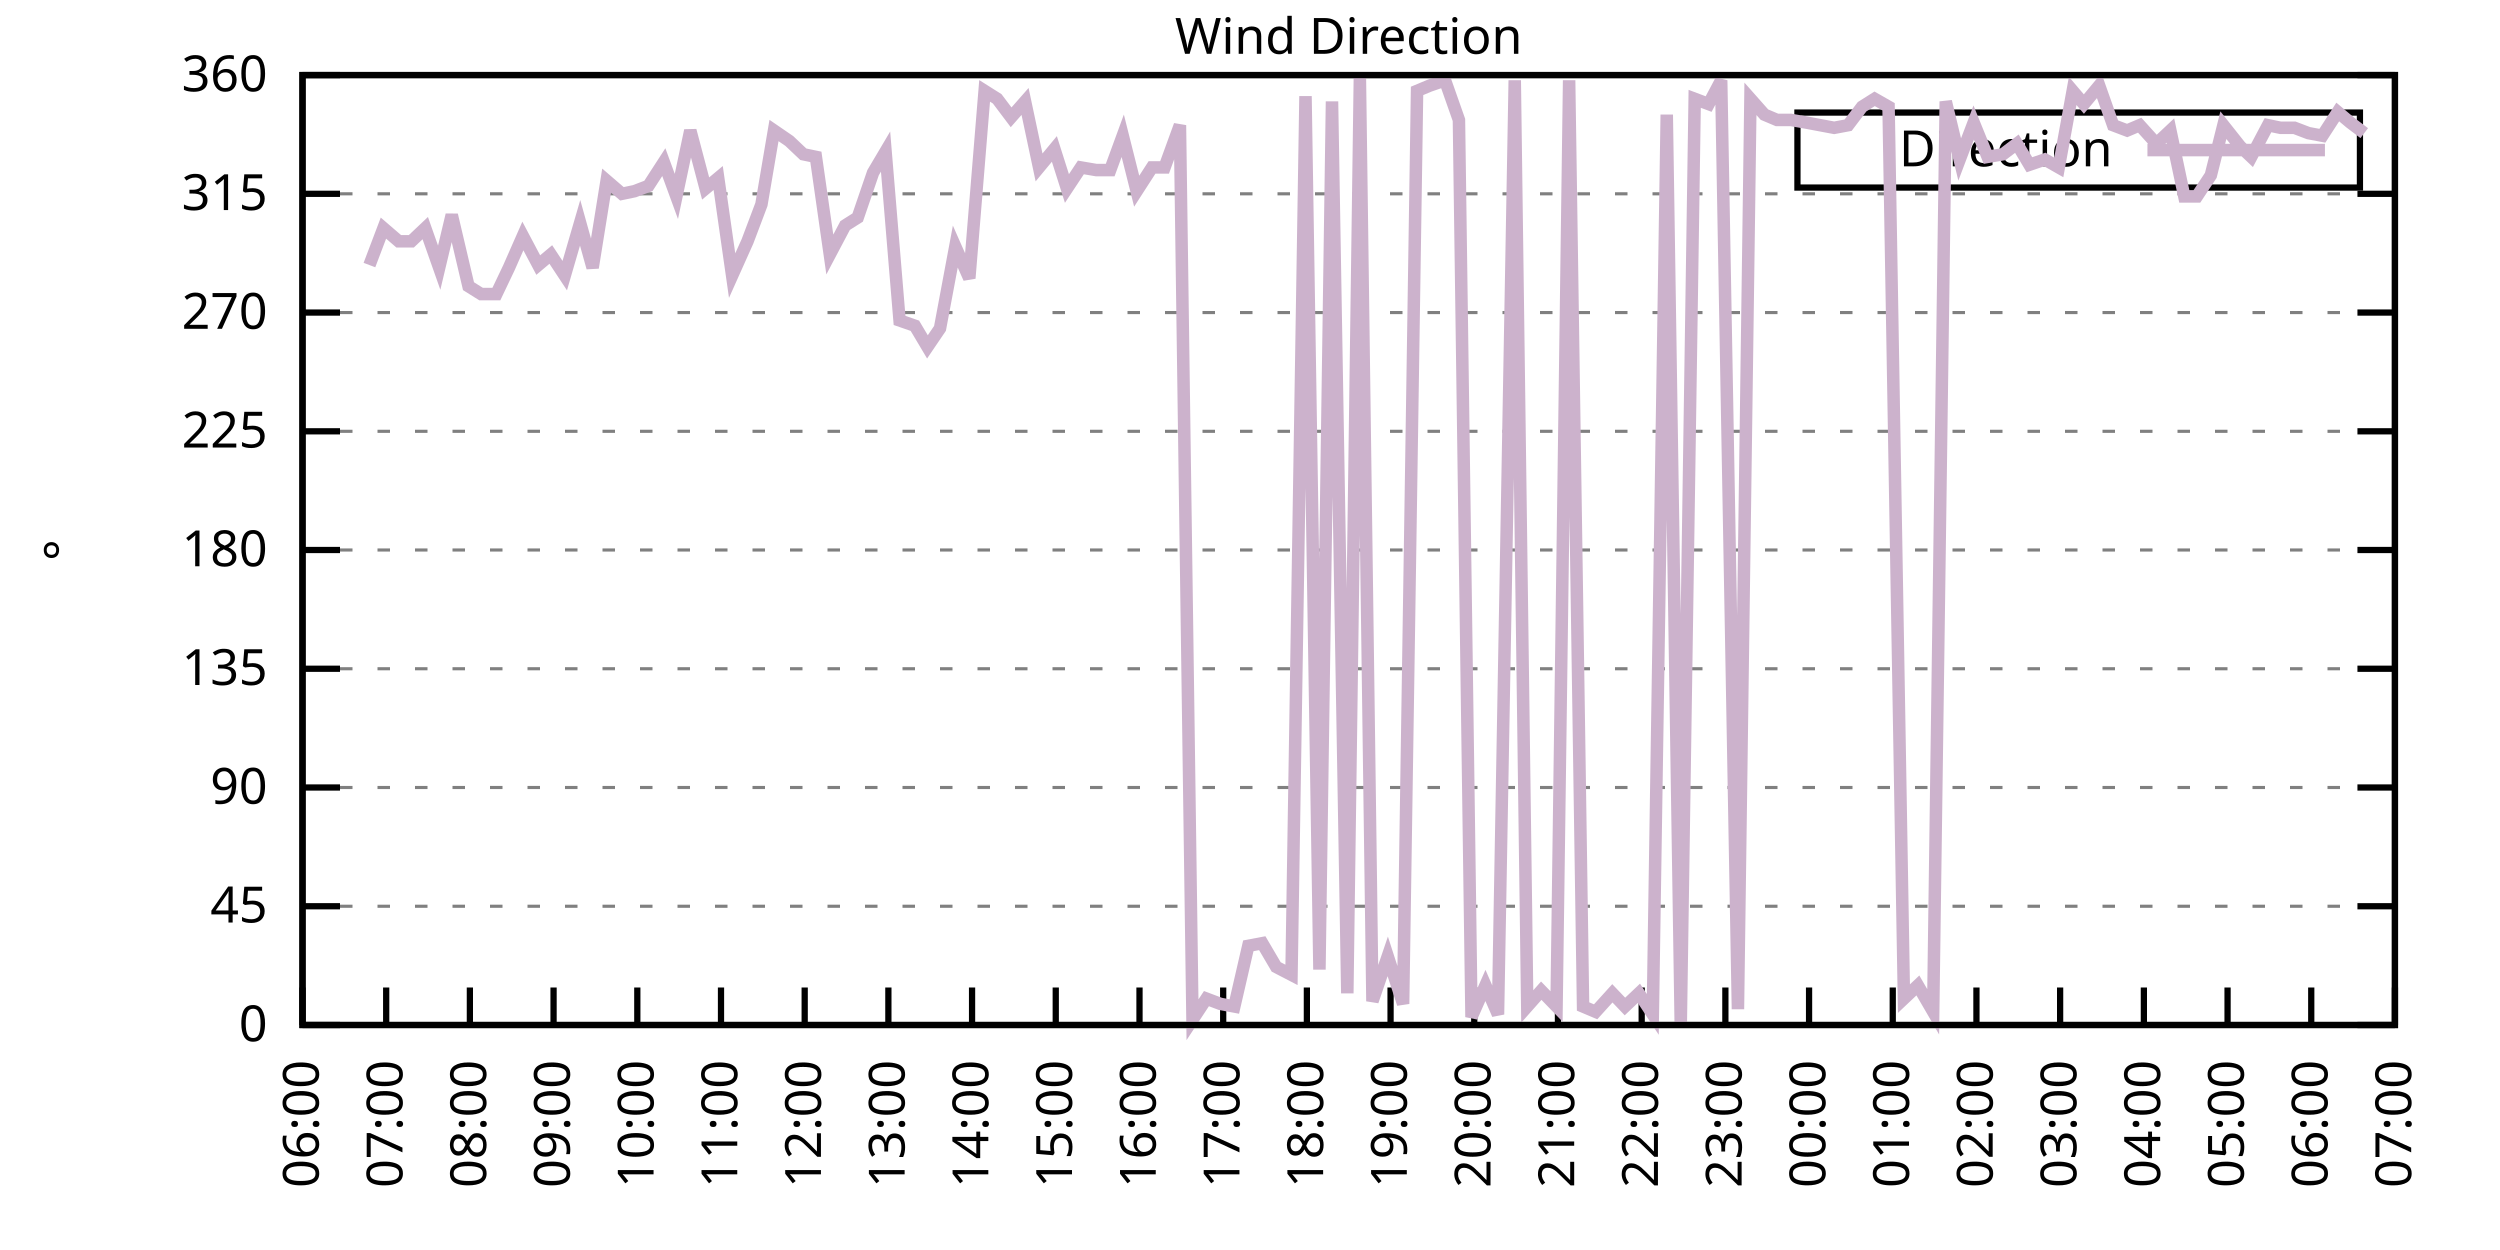
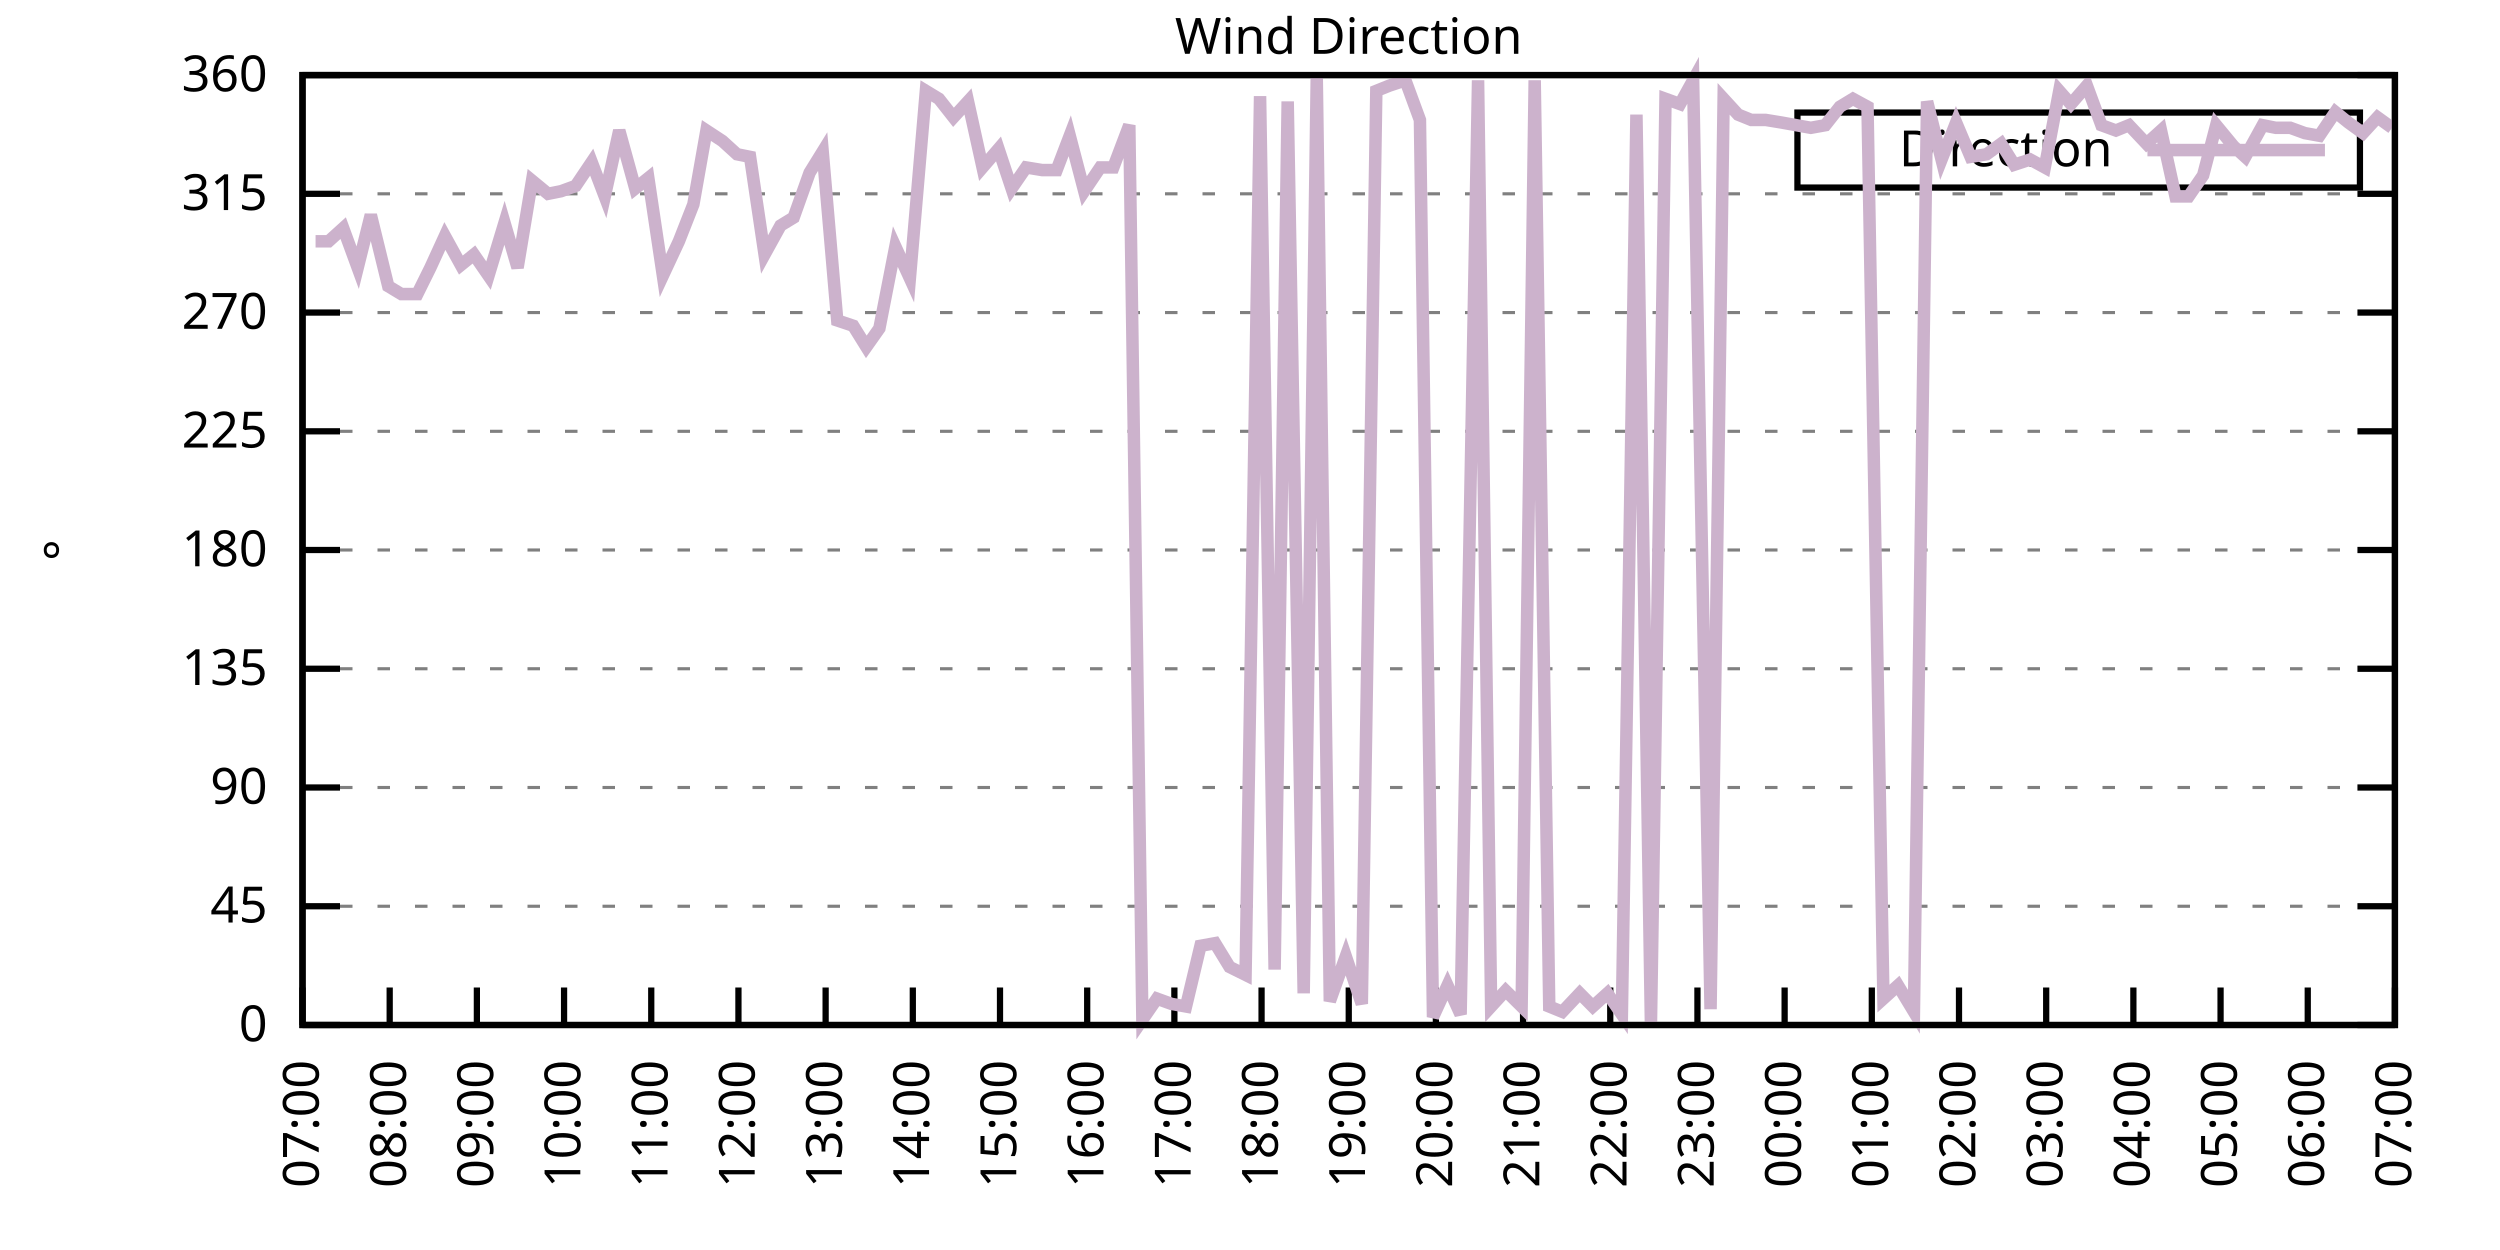
<svg xmlns="http://www.w3.org/2000/svg" xmlns:xlink="http://www.w3.org/1999/xlink" width="400" height="200" viewBox="0 0 400 200">
  <g id="gnuplot_canvas">
    <rect x="0" y="0" width="400" height="200" fill="none" />
    <defs>
      <circle id="gpDot" r="0.5" stroke-width="0.5" stroke="currentColor" />
      <path id="gpPt0" stroke-width="0.333" stroke="currentColor" d="M-1,0 h2 M0,-1 v2" />
      <path id="gpPt1" stroke-width="0.333" stroke="currentColor" d="M-1,-1 L1,1 M1,-1 L-1,1" />
      <path id="gpPt2" stroke-width="0.333" stroke="currentColor" d="M-1,0 L1,0 M0,-1 L0,1 M-1,-1 L1,1 M-1,1 L1,-1" />
      <rect id="gpPt3" stroke-width="0.333" stroke="currentColor" x="-1" y="-1" width="2" height="2" />
      <rect id="gpPt4" stroke-width="0.333" stroke="currentColor" fill="currentColor" x="-1" y="-1" width="2" height="2" />
      <circle id="gpPt5" stroke-width="0.333" stroke="currentColor" cx="0" cy="0" r="1" />
      <use xlink:href="#gpPt5" id="gpPt6" fill="currentColor" stroke="none" />
      <path id="gpPt7" stroke-width="0.333" stroke="currentColor" d="M0,-1.33 L-1.33,0.67 L1.33,0.67 z" />
      <use xlink:href="#gpPt7" id="gpPt8" fill="currentColor" stroke="none" />
      <use xlink:href="#gpPt7" id="gpPt9" stroke="currentColor" transform="rotate(180)" />
      <use xlink:href="#gpPt9" id="gpPt10" fill="currentColor" stroke="none" />
      <use xlink:href="#gpPt3" id="gpPt11" stroke="currentColor" transform="rotate(45)" />
      <use xlink:href="#gpPt11" id="gpPt12" fill="currentColor" stroke="none" />
      <path id="gpPt13" stroke-width="0.333" stroke="currentColor" d="M0,1.330 L1.265,0.411 L0.782,-1.067 L-0.782,-1.076 L-1.265,0.411 z" />
      <use xlink:href="#gpPt13" id="gpPt14" fill="currentColor" stroke="none" />
      <filter id="textbox" filterUnits="objectBoundingBox" x="0" y="0" height="1" width="1">
        <feFlood flood-color="white" flood-opacity="1" result="bgnd" />
        <feComposite in="SourceGraphic" in2="bgnd" operator="atop" />
      </filter>
      <filter id="greybox" filterUnits="objectBoundingBox" x="0" y="0" height="1" width="1">
        <feFlood flood-color="lightgrey" flood-opacity="1" result="grey" />
        <feComposite in="SourceGraphic" in2="grey" operator="atop" />
      </filter>
    </defs>
    <g fill="none" color="white" stroke="currentColor" stroke-width="1.00" stroke-linecap="butt" stroke-linejoin="miter">
</g>
    <g fill="none" color="black" stroke="currentColor" stroke-width="1.00" stroke-linecap="butt" stroke-linejoin="miter">
      <g stroke="none" shape-rendering="crispEdges">
        <polygon fill="rgb(255, 255, 255)" points="48.40,164.00 383.18,164.00 383.18,12.02 48.40,12.02 " />
      </g>
    </g>
    <g fill="none" color="black" stroke="currentColor" stroke-width="1.00" stroke-linecap="butt" stroke-linejoin="miter">
</g>
    <g fill="none" color="black" stroke="black" stroke-width="0.50" stroke-linecap="butt" stroke-linejoin="miter">
</g>
    <g fill="none" color="gray" stroke="currentColor" stroke-width="0.50" stroke-linecap="butt" stroke-linejoin="miter">
      <path stroke="gray" stroke-dasharray="2,4" class="gridline" d="M48.40,164.00 L383.19,164.00  " />
    </g>
    <g fill="none" color="gray" stroke="gray" stroke-width="1.00" stroke-linecap="butt" stroke-linejoin="miter">
</g>
    <g fill="none" color="black" stroke="currentColor" stroke-width="1.00" stroke-linecap="butt" stroke-linejoin="miter">
      <path stroke="black" d="M48.40,164.00 L54.40,164.00 M383.19,164.00 L377.19,164.00  " />
      <g transform="translate(42.80,166.60)" stroke="none" fill="black" font-family="Sans" font-size="8.00" text-anchor="end">
        <text>
          <tspan font-family="Sans"> 0</tspan>
        </text>
      </g>
    </g>
    <g fill="none" color="black" stroke="currentColor" stroke-width="1.00" stroke-linecap="butt" stroke-linejoin="miter">
</g>
    <g fill="none" color="black" stroke="black" stroke-width="0.50" stroke-linecap="butt" stroke-linejoin="miter">
</g>
    <g fill="none" color="gray" stroke="currentColor" stroke-width="0.50" stroke-linecap="butt" stroke-linejoin="miter">
      <path stroke="gray" stroke-dasharray="2,4" class="gridline" d="M48.40,145.00 L383.19,145.00  " />
    </g>
    <g fill="none" color="gray" stroke="gray" stroke-width="1.00" stroke-linecap="butt" stroke-linejoin="miter">
</g>
    <g fill="none" color="black" stroke="currentColor" stroke-width="1.00" stroke-linecap="butt" stroke-linejoin="miter">
      <path stroke="black" d="M48.40,145.00 L54.40,145.00 M383.19,145.00 L377.19,145.00  " />
      <g transform="translate(42.80,147.60)" stroke="none" fill="black" font-family="Sans" font-size="8.00" text-anchor="end">
        <text>
          <tspan font-family="Sans"> 45</tspan>
        </text>
      </g>
    </g>
    <g fill="none" color="black" stroke="currentColor" stroke-width="1.00" stroke-linecap="butt" stroke-linejoin="miter">
</g>
    <g fill="none" color="black" stroke="black" stroke-width="0.50" stroke-linecap="butt" stroke-linejoin="miter">
</g>
    <g fill="none" color="gray" stroke="currentColor" stroke-width="0.50" stroke-linecap="butt" stroke-linejoin="miter">
      <path stroke="gray" stroke-dasharray="2,4" class="gridline" d="M48.40,126.00 L383.19,126.00  " />
    </g>
    <g fill="none" color="gray" stroke="gray" stroke-width="1.00" stroke-linecap="butt" stroke-linejoin="miter">
</g>
    <g fill="none" color="black" stroke="currentColor" stroke-width="1.00" stroke-linecap="butt" stroke-linejoin="miter">
      <path stroke="black" d="M48.40,126.00 L54.40,126.00 M383.19,126.00 L377.19,126.00  " />
      <g transform="translate(42.80,128.60)" stroke="none" fill="black" font-family="Sans" font-size="8.00" text-anchor="end">
        <text>
          <tspan font-family="Sans"> 90</tspan>
        </text>
      </g>
    </g>
    <g fill="none" color="black" stroke="currentColor" stroke-width="1.00" stroke-linecap="butt" stroke-linejoin="miter">
</g>
    <g fill="none" color="black" stroke="black" stroke-width="0.50" stroke-linecap="butt" stroke-linejoin="miter">
</g>
    <g fill="none" color="gray" stroke="currentColor" stroke-width="0.50" stroke-linecap="butt" stroke-linejoin="miter">
      <path stroke="gray" stroke-dasharray="2,4" class="gridline" d="M48.40,107.00 L383.19,107.00  " />
    </g>
    <g fill="none" color="gray" stroke="gray" stroke-width="1.00" stroke-linecap="butt" stroke-linejoin="miter">
</g>
    <g fill="none" color="black" stroke="currentColor" stroke-width="1.00" stroke-linecap="butt" stroke-linejoin="miter">
      <path stroke="black" d="M48.40,107.00 L54.40,107.00 M383.19,107.00 L377.19,107.00  " />
      <g transform="translate(42.80,109.60)" stroke="none" fill="black" font-family="Sans" font-size="8.00" text-anchor="end">
        <text>
          <tspan font-family="Sans"> 135</tspan>
        </text>
      </g>
    </g>
    <g fill="none" color="black" stroke="currentColor" stroke-width="1.00" stroke-linecap="butt" stroke-linejoin="miter">
</g>
    <g fill="none" color="black" stroke="black" stroke-width="0.50" stroke-linecap="butt" stroke-linejoin="miter">
</g>
    <g fill="none" color="gray" stroke="currentColor" stroke-width="0.50" stroke-linecap="butt" stroke-linejoin="miter">
      <path stroke="gray" stroke-dasharray="2,4" class="gridline" d="M48.40,88.00 L383.19,88.00  " />
    </g>
    <g fill="none" color="gray" stroke="gray" stroke-width="1.00" stroke-linecap="butt" stroke-linejoin="miter">
</g>
    <g fill="none" color="black" stroke="currentColor" stroke-width="1.00" stroke-linecap="butt" stroke-linejoin="miter">
      <path stroke="black" d="M48.40,88.00 L54.40,88.00 M383.19,88.00 L377.19,88.00  " />
      <g transform="translate(42.80,90.60)" stroke="none" fill="black" font-family="Sans" font-size="8.00" text-anchor="end">
        <text>
          <tspan font-family="Sans"> 180</tspan>
        </text>
      </g>
    </g>
    <g fill="none" color="black" stroke="currentColor" stroke-width="1.00" stroke-linecap="butt" stroke-linejoin="miter">
</g>
    <g fill="none" color="black" stroke="black" stroke-width="0.50" stroke-linecap="butt" stroke-linejoin="miter">
</g>
    <g fill="none" color="gray" stroke="currentColor" stroke-width="0.50" stroke-linecap="butt" stroke-linejoin="miter">
      <path stroke="gray" stroke-dasharray="2,4" class="gridline" d="M48.40,69.01 L383.19,69.01  " />
    </g>
    <g fill="none" color="gray" stroke="gray" stroke-width="1.00" stroke-linecap="butt" stroke-linejoin="miter">
</g>
    <g fill="none" color="black" stroke="currentColor" stroke-width="1.00" stroke-linecap="butt" stroke-linejoin="miter">
      <path stroke="black" d="M48.40,69.01 L54.40,69.01 M383.19,69.01 L377.19,69.01  " />
      <g transform="translate(42.80,71.61)" stroke="none" fill="black" font-family="Sans" font-size="8.00" text-anchor="end">
        <text>
          <tspan font-family="Sans"> 225</tspan>
        </text>
      </g>
    </g>
    <g fill="none" color="black" stroke="currentColor" stroke-width="1.00" stroke-linecap="butt" stroke-linejoin="miter">
</g>
    <g fill="none" color="black" stroke="black" stroke-width="0.50" stroke-linecap="butt" stroke-linejoin="miter">
</g>
    <g fill="none" color="gray" stroke="currentColor" stroke-width="0.50" stroke-linecap="butt" stroke-linejoin="miter">
      <path stroke="gray" stroke-dasharray="2,4" class="gridline" d="M48.40,50.01 L383.19,50.01  " />
    </g>
    <g fill="none" color="gray" stroke="gray" stroke-width="1.00" stroke-linecap="butt" stroke-linejoin="miter">
</g>
    <g fill="none" color="black" stroke="currentColor" stroke-width="1.00" stroke-linecap="butt" stroke-linejoin="miter">
      <path stroke="black" d="M48.40,50.01 L54.40,50.01 M383.19,50.01 L377.19,50.01  " />
      <g transform="translate(42.80,52.61)" stroke="none" fill="black" font-family="Sans" font-size="8.00" text-anchor="end">
        <text>
          <tspan font-family="Sans"> 270</tspan>
        </text>
      </g>
    </g>
    <g fill="none" color="black" stroke="currentColor" stroke-width="1.00" stroke-linecap="butt" stroke-linejoin="miter">
</g>
    <g fill="none" color="black" stroke="black" stroke-width="0.50" stroke-linecap="butt" stroke-linejoin="miter">
</g>
    <g fill="none" color="gray" stroke="currentColor" stroke-width="0.50" stroke-linecap="butt" stroke-linejoin="miter">
      <path stroke="gray" stroke-dasharray="2,4" class="gridline" d="M48.40,31.01 L383.19,31.01  " />
    </g>
    <g fill="none" color="gray" stroke="gray" stroke-width="1.00" stroke-linecap="butt" stroke-linejoin="miter">
</g>
    <g fill="none" color="black" stroke="currentColor" stroke-width="1.00" stroke-linecap="butt" stroke-linejoin="miter">
      <path stroke="black" d="M48.40,31.01 L54.40,31.01 M383.19,31.01 L377.19,31.01  " />
      <g transform="translate(42.80,33.61)" stroke="none" fill="black" font-family="Sans" font-size="8.00" text-anchor="end">
        <text>
          <tspan font-family="Sans"> 315</tspan>
        </text>
      </g>
    </g>
    <g fill="none" color="black" stroke="currentColor" stroke-width="1.00" stroke-linecap="butt" stroke-linejoin="miter">
</g>
    <g fill="none" color="black" stroke="black" stroke-width="0.50" stroke-linecap="butt" stroke-linejoin="miter">
</g>
    <g fill="none" color="gray" stroke="currentColor" stroke-width="0.50" stroke-linecap="butt" stroke-linejoin="miter">
      <path stroke="gray" stroke-dasharray="2,4" class="gridline" d="M48.40,12.01 L383.19,12.01  " />
    </g>
    <g fill="none" color="gray" stroke="gray" stroke-width="1.00" stroke-linecap="butt" stroke-linejoin="miter">
</g>
    <g fill="none" color="black" stroke="currentColor" stroke-width="1.00" stroke-linecap="butt" stroke-linejoin="miter">
      <path stroke="black" d="M48.40,12.01 L54.40,12.01 M383.19,12.01 L377.19,12.01  " />
      <g transform="translate(42.80,14.61)" stroke="none" fill="black" font-family="Sans" font-size="8.00" text-anchor="end">
        <text>
          <tspan font-family="Sans"> 360</tspan>
        </text>
      </g>
    </g>
    <g fill="none" color="black" stroke="currentColor" stroke-width="1.00" stroke-linecap="butt" stroke-linejoin="miter">
      <path stroke="black" d="M48.40,164.00 L48.40,158.00  " />
      <g transform="translate(51.00,169.60) rotate(270.00)" stroke="none" fill="black" font-family="Sans" font-size="8.00" text-anchor="end">
        <text>
-           <tspan font-family="Sans">06:00</tspan>
-         </text>
-       </g>
-     </g>
-     <g fill="none" color="black" stroke="currentColor" stroke-width="1.00" stroke-linecap="butt" stroke-linejoin="miter">
-       <path stroke="black" d="M61.79,164.00 L61.79,158.00  " />
-       <g transform="translate(64.39,169.60) rotate(270.00)" stroke="none" fill="black" font-family="Sans" font-size="8.00" text-anchor="end">
-         <text>
          <tspan font-family="Sans">07:00</tspan>
        </text>
      </g>
    </g>
    <g fill="none" color="black" stroke="currentColor" stroke-width="1.00" stroke-linecap="butt" stroke-linejoin="miter">
-       <path stroke="black" d="M75.18,164.00 L75.18,158.00  " />
-       <g transform="translate(77.78,169.60) rotate(270.00)" stroke="none" fill="black" font-family="Sans" font-size="8.00" text-anchor="end">
+       <path stroke="black" d="M62.35,164.00 L62.35,158.00  " />
+       <g transform="translate(64.95,169.60) rotate(270.00)" stroke="none" fill="black" font-family="Sans" font-size="8.00" text-anchor="end">
        <text>
          <tspan font-family="Sans">08:00</tspan>
        </text>
      </g>
    </g>
    <g fill="none" color="black" stroke="currentColor" stroke-width="1.00" stroke-linecap="butt" stroke-linejoin="miter">
-       <path stroke="black" d="M88.57,164.00 L88.57,158.00  " />
-       <g transform="translate(91.17,169.60) rotate(270.00)" stroke="none" fill="black" font-family="Sans" font-size="8.00" text-anchor="end">
+       <path stroke="black" d="M76.30,164.00 L76.30,158.00  " />
+       <g transform="translate(78.90,169.60) rotate(270.00)" stroke="none" fill="black" font-family="Sans" font-size="8.00" text-anchor="end">
        <text>
          <tspan font-family="Sans">09:00</tspan>
        </text>
      </g>
    </g>
    <g fill="none" color="black" stroke="currentColor" stroke-width="1.00" stroke-linecap="butt" stroke-linejoin="miter">
-       <path stroke="black" d="M101.97,164.00 L101.97,158.00  " />
-       <g transform="translate(104.57,169.60) rotate(270.00)" stroke="none" fill="black" font-family="Sans" font-size="8.00" text-anchor="end">
+       <path stroke="black" d="M90.25,164.00 L90.25,158.00  " />
+       <g transform="translate(92.85,169.60) rotate(270.00)" stroke="none" fill="black" font-family="Sans" font-size="8.00" text-anchor="end">
        <text>
          <tspan font-family="Sans">10:00</tspan>
        </text>
      </g>
    </g>
    <g fill="none" color="black" stroke="currentColor" stroke-width="1.00" stroke-linecap="butt" stroke-linejoin="miter">
-       <path stroke="black" d="M115.36,164.00 L115.36,158.00  " />
-       <g transform="translate(117.96,169.60) rotate(270.00)" stroke="none" fill="black" font-family="Sans" font-size="8.00" text-anchor="end">
+       <path stroke="black" d="M104.20,164.00 L104.20,158.00  " />
+       <g transform="translate(106.80,169.60) rotate(270.00)" stroke="none" fill="black" font-family="Sans" font-size="8.00" text-anchor="end">
        <text>
          <tspan font-family="Sans">11:00</tspan>
        </text>
      </g>
    </g>
    <g fill="none" color="black" stroke="currentColor" stroke-width="1.00" stroke-linecap="butt" stroke-linejoin="miter">
-       <path stroke="black" d="M128.75,164.00 L128.75,158.00  " />
-       <g transform="translate(131.35,169.60) rotate(270.00)" stroke="none" fill="black" font-family="Sans" font-size="8.00" text-anchor="end">
+       <path stroke="black" d="M118.15,164.00 L118.15,158.00  " />
+       <g transform="translate(120.75,169.60) rotate(270.00)" stroke="none" fill="black" font-family="Sans" font-size="8.00" text-anchor="end">
        <text>
          <tspan font-family="Sans">12:00</tspan>
        </text>
      </g>
    </g>
    <g fill="none" color="black" stroke="currentColor" stroke-width="1.00" stroke-linecap="butt" stroke-linejoin="miter">
-       <path stroke="black" d="M142.14,164.00 L142.14,158.00  " />
-       <g transform="translate(144.74,169.60) rotate(270.00)" stroke="none" fill="black" font-family="Sans" font-size="8.00" text-anchor="end">
+       <path stroke="black" d="M132.10,164.00 L132.10,158.00  " />
+       <g transform="translate(134.70,169.60) rotate(270.00)" stroke="none" fill="black" font-family="Sans" font-size="8.00" text-anchor="end">
        <text>
          <tspan font-family="Sans">13:00</tspan>
        </text>
      </g>
    </g>
    <g fill="none" color="black" stroke="currentColor" stroke-width="1.00" stroke-linecap="butt" stroke-linejoin="miter">
-       <path stroke="black" d="M155.53,164.00 L155.53,158.00  " />
-       <g transform="translate(158.13,169.60) rotate(270.00)" stroke="none" fill="black" font-family="Sans" font-size="8.00" text-anchor="end">
+       <path stroke="black" d="M146.05,164.00 L146.05,158.00  " />
+       <g transform="translate(148.65,169.60) rotate(270.00)" stroke="none" fill="black" font-family="Sans" font-size="8.00" text-anchor="end">
        <text>
          <tspan font-family="Sans">14:00</tspan>
        </text>
      </g>
    </g>
    <g fill="none" color="black" stroke="currentColor" stroke-width="1.00" stroke-linecap="butt" stroke-linejoin="miter">
-       <path stroke="black" d="M168.92,164.00 L168.92,158.00  " />
-       <g transform="translate(171.52,169.60) rotate(270.00)" stroke="none" fill="black" font-family="Sans" font-size="8.00" text-anchor="end">
+       <path stroke="black" d="M160.00,164.00 L160.00,158.00  " />
+       <g transform="translate(162.60,169.60) rotate(270.00)" stroke="none" fill="black" font-family="Sans" font-size="8.00" text-anchor="end">
        <text>
          <tspan font-family="Sans">15:00</tspan>
        </text>
      </g>
    </g>
    <g fill="none" color="black" stroke="currentColor" stroke-width="1.00" stroke-linecap="butt" stroke-linejoin="miter">
-       <path stroke="black" d="M182.32,164.00 L182.32,158.00  " />
-       <g transform="translate(184.92,169.60) rotate(270.00)" stroke="none" fill="black" font-family="Sans" font-size="8.00" text-anchor="end">
+       <path stroke="black" d="M173.95,164.00 L173.95,158.00  " />
+       <g transform="translate(176.55,169.60) rotate(270.00)" stroke="none" fill="black" font-family="Sans" font-size="8.00" text-anchor="end">
        <text>
          <tspan font-family="Sans">16:00</tspan>
        </text>
      </g>
    </g>
    <g fill="none" color="black" stroke="currentColor" stroke-width="1.00" stroke-linecap="butt" stroke-linejoin="miter">
-       <path stroke="black" d="M195.71,164.00 L195.71,158.00  " />
-       <g transform="translate(198.31,169.60) rotate(270.00)" stroke="none" fill="black" font-family="Sans" font-size="8.00" text-anchor="end">
+       <path stroke="black" d="M187.90,164.00 L187.90,158.00  " />
+       <g transform="translate(190.50,169.60) rotate(270.00)" stroke="none" fill="black" font-family="Sans" font-size="8.00" text-anchor="end">
        <text>
          <tspan font-family="Sans">17:00</tspan>
        </text>
      </g>
    </g>
    <g fill="none" color="black" stroke="currentColor" stroke-width="1.00" stroke-linecap="butt" stroke-linejoin="miter">
-       <path stroke="black" d="M209.10,164.00 L209.10,158.00  " />
-       <g transform="translate(211.70,169.60) rotate(270.00)" stroke="none" fill="black" font-family="Sans" font-size="8.00" text-anchor="end">
+       <path stroke="black" d="M201.85,164.00 L201.85,158.00  " />
+       <g transform="translate(204.45,169.60) rotate(270.00)" stroke="none" fill="black" font-family="Sans" font-size="8.00" text-anchor="end">
        <text>
          <tspan font-family="Sans">18:00</tspan>
        </text>
      </g>
    </g>
    <g fill="none" color="black" stroke="currentColor" stroke-width="1.00" stroke-linecap="butt" stroke-linejoin="miter">
-       <path stroke="black" d="M222.49,164.00 L222.49,158.00  " />
-       <g transform="translate(225.09,169.60) rotate(270.00)" stroke="none" fill="black" font-family="Sans" font-size="8.00" text-anchor="end">
+       <path stroke="black" d="M215.80,164.00 L215.80,158.00  " />
+       <g transform="translate(218.40,169.60) rotate(270.00)" stroke="none" fill="black" font-family="Sans" font-size="8.00" text-anchor="end">
        <text>
          <tspan font-family="Sans">19:00</tspan>
        </text>
      </g>
    </g>
    <g fill="none" color="black" stroke="currentColor" stroke-width="1.00" stroke-linecap="butt" stroke-linejoin="miter">
-       <path stroke="black" d="M235.88,164.00 L235.88,158.00  " />
-       <g transform="translate(238.48,169.60) rotate(270.00)" stroke="none" fill="black" font-family="Sans" font-size="8.00" text-anchor="end">
+       <path stroke="black" d="M229.74,164.00 L229.74,158.00  " />
+       <g transform="translate(232.34,169.60) rotate(270.00)" stroke="none" fill="black" font-family="Sans" font-size="8.00" text-anchor="end">
        <text>
          <tspan font-family="Sans">20:00</tspan>
        </text>
      </g>
    </g>
    <g fill="none" color="black" stroke="currentColor" stroke-width="1.00" stroke-linecap="butt" stroke-linejoin="miter">
-       <path stroke="black" d="M249.27,164.00 L249.27,158.00  " />
-       <g transform="translate(251.87,169.60) rotate(270.00)" stroke="none" fill="black" font-family="Sans" font-size="8.00" text-anchor="end">
+       <path stroke="black" d="M243.69,164.00 L243.69,158.00  " />
+       <g transform="translate(246.29,169.60) rotate(270.00)" stroke="none" fill="black" font-family="Sans" font-size="8.00" text-anchor="end">
        <text>
          <tspan font-family="Sans">21:00</tspan>
        </text>
      </g>
    </g>
    <g fill="none" color="black" stroke="currentColor" stroke-width="1.00" stroke-linecap="butt" stroke-linejoin="miter">
-       <path stroke="black" d="M262.67,164.00 L262.67,158.00  " />
-       <g transform="translate(265.27,169.60) rotate(270.00)" stroke="none" fill="black" font-family="Sans" font-size="8.00" text-anchor="end">
+       <path stroke="black" d="M257.64,164.00 L257.64,158.00  " />
+       <g transform="translate(260.24,169.60) rotate(270.00)" stroke="none" fill="black" font-family="Sans" font-size="8.00" text-anchor="end">
        <text>
          <tspan font-family="Sans">22:00</tspan>
        </text>
      </g>
    </g>
    <g fill="none" color="black" stroke="currentColor" stroke-width="1.00" stroke-linecap="butt" stroke-linejoin="miter">
-       <path stroke="black" d="M276.06,164.00 L276.06,158.00  " />
-       <g transform="translate(278.66,169.60) rotate(270.00)" stroke="none" fill="black" font-family="Sans" font-size="8.00" text-anchor="end">
+       <path stroke="black" d="M271.59,164.00 L271.59,158.00  " />
+       <g transform="translate(274.19,169.60) rotate(270.00)" stroke="none" fill="black" font-family="Sans" font-size="8.00" text-anchor="end">
        <text>
          <tspan font-family="Sans">23:00</tspan>
        </text>
      </g>
    </g>
    <g fill="none" color="black" stroke="currentColor" stroke-width="1.00" stroke-linecap="butt" stroke-linejoin="miter">
-       <path stroke="black" d="M289.45,164.00 L289.45,158.00  " />
-       <g transform="translate(292.05,169.60) rotate(270.00)" stroke="none" fill="black" font-family="Sans" font-size="8.00" text-anchor="end">
+       <path stroke="black" d="M285.54,164.00 L285.54,158.00  " />
+       <g transform="translate(288.14,169.60) rotate(270.00)" stroke="none" fill="black" font-family="Sans" font-size="8.00" text-anchor="end">
        <text>
          <tspan font-family="Sans">00:00</tspan>
        </text>
      </g>
    </g>
    <g fill="none" color="black" stroke="currentColor" stroke-width="1.00" stroke-linecap="butt" stroke-linejoin="miter">
-       <path stroke="black" d="M302.84,164.00 L302.84,158.00  " />
-       <g transform="translate(305.44,169.60) rotate(270.00)" stroke="none" fill="black" font-family="Sans" font-size="8.00" text-anchor="end">
+       <path stroke="black" d="M299.49,164.00 L299.49,158.00  " />
+       <g transform="translate(302.09,169.60) rotate(270.00)" stroke="none" fill="black" font-family="Sans" font-size="8.00" text-anchor="end">
        <text>
          <tspan font-family="Sans">01:00</tspan>
        </text>
      </g>
    </g>
    <g fill="none" color="black" stroke="currentColor" stroke-width="1.00" stroke-linecap="butt" stroke-linejoin="miter">
-       <path stroke="black" d="M316.23,164.00 L316.23,158.00  " />
-       <g transform="translate(318.83,169.60) rotate(270.00)" stroke="none" fill="black" font-family="Sans" font-size="8.00" text-anchor="end">
+       <path stroke="black" d="M313.44,164.00 L313.44,158.00  " />
+       <g transform="translate(316.04,169.60) rotate(270.00)" stroke="none" fill="black" font-family="Sans" font-size="8.00" text-anchor="end">
        <text>
          <tspan font-family="Sans">02:00</tspan>
        </text>
      </g>
    </g>
    <g fill="none" color="black" stroke="currentColor" stroke-width="1.00" stroke-linecap="butt" stroke-linejoin="miter">
-       <path stroke="black" d="M329.62,164.00 L329.62,158.00  " />
-       <g transform="translate(332.22,169.60) rotate(270.00)" stroke="none" fill="black" font-family="Sans" font-size="8.00" text-anchor="end">
+       <path stroke="black" d="M327.39,164.00 L327.39,158.00  " />
+       <g transform="translate(329.99,169.60) rotate(270.00)" stroke="none" fill="black" font-family="Sans" font-size="8.00" text-anchor="end">
        <text>
          <tspan font-family="Sans">03:00</tspan>
        </text>
      </g>
    </g>
    <g fill="none" color="black" stroke="currentColor" stroke-width="1.00" stroke-linecap="butt" stroke-linejoin="miter">
-       <path stroke="black" d="M343.02,164.00 L343.02,158.00  " />
-       <g transform="translate(345.62,169.60) rotate(270.00)" stroke="none" fill="black" font-family="Sans" font-size="8.00" text-anchor="end">
+       <path stroke="black" d="M341.34,164.00 L341.34,158.00  " />
+       <g transform="translate(343.94,169.60) rotate(270.00)" stroke="none" fill="black" font-family="Sans" font-size="8.00" text-anchor="end">
        <text>
          <tspan font-family="Sans">04:00</tspan>
        </text>
      </g>
    </g>
    <g fill="none" color="black" stroke="currentColor" stroke-width="1.00" stroke-linecap="butt" stroke-linejoin="miter">
-       <path stroke="black" d="M356.41,164.00 L356.41,158.00  " />
-       <g transform="translate(359.01,169.60) rotate(270.00)" stroke="none" fill="black" font-family="Sans" font-size="8.00" text-anchor="end">
+       <path stroke="black" d="M355.29,164.00 L355.29,158.00  " />
+       <g transform="translate(357.89,169.60) rotate(270.00)" stroke="none" fill="black" font-family="Sans" font-size="8.00" text-anchor="end">
        <text>
          <tspan font-family="Sans">05:00</tspan>
        </text>
      </g>
    </g>
    <g fill="none" color="black" stroke="currentColor" stroke-width="1.00" stroke-linecap="butt" stroke-linejoin="miter">
-       <path stroke="black" d="M369.80,164.00 L369.80,158.00  " />
-       <g transform="translate(372.40,169.60) rotate(270.00)" stroke="none" fill="black" font-family="Sans" font-size="8.00" text-anchor="end">
+       <path stroke="black" d="M369.24,164.00 L369.24,158.00  " />
+       <g transform="translate(371.84,169.60) rotate(270.00)" stroke="none" fill="black" font-family="Sans" font-size="8.00" text-anchor="end">
        <text>
          <tspan font-family="Sans">06:00</tspan>
        </text>
      </g>
    </g>
    <g fill="none" color="black" stroke="currentColor" stroke-width="1.00" stroke-linecap="butt" stroke-linejoin="miter">
      <path stroke="black" d="M383.19,164.00 L383.19,158.00  " />
      <g transform="translate(385.79,169.60) rotate(270.00)" stroke="none" fill="black" font-family="Sans" font-size="8.00" text-anchor="end">
        <text>
          <tspan font-family="Sans">07:00</tspan>
        </text>
      </g>
    </g>
    <g fill="none" color="black" stroke="currentColor" stroke-width="1.00" stroke-linecap="butt" stroke-linejoin="miter">
</g>
    <g fill="none" color="black" stroke="currentColor" stroke-width="1.00" stroke-linecap="butt" stroke-linejoin="miter">
      <path stroke="black" d="M48.40,12.01 L48.40,164.00 L383.19,164.00 L383.19,12.01 L48.40,12.01 Z  " />
    </g>
    <g fill="none" color="black" stroke="currentColor" stroke-width="1.00" stroke-linecap="butt" stroke-linejoin="miter">
</g>
    <g fill="none" color="black" stroke="currentColor" stroke-width="1.00" stroke-linecap="butt" stroke-linejoin="miter">
      <path stroke="black" d="M287.59,30.01 L287.59,18.01 L377.59,18.01 L377.59,30.01 L287.59,30.01 Z  " />
    </g>
    <g id="Wind_direction_plot_1">
      <g fill="none" color="white" stroke="black" stroke-width="2.00" stroke-linecap="butt" stroke-linejoin="miter">
</g>
      <g fill="none" color="black" stroke="currentColor" stroke-width="2.00" stroke-linecap="butt" stroke-linejoin="miter">
        <g transform="translate(337.99,26.61)" stroke="none" fill="black" font-family="Sans" font-size="8.00" text-anchor="end">
          <text>
            <tspan font-family="Sans">Direction</tspan>
          </text>
        </g>
      </g>
      <g fill="none" color="black" stroke="currentColor" stroke-width="2.00" stroke-linecap="butt" stroke-linejoin="miter">
-         <path stroke="rgb(204, 178, 204)" d="M343.59,24.01 L371.99,24.01 M59.11,42.41 L61.35,36.50 L63.80,38.61 L65.81,38.61 L68.04,36.50 L70.27,42.83   L72.28,34.39 L74.96,45.79 L76.97,47.05 L79.42,47.05 L81.43,42.83 L83.66,37.76 L86.12,42.41 L88.13,40.72   L90.36,44.10 L92.82,35.65 L94.82,42.83 L97.06,28.90 L99.51,31.01 L101.52,30.59 L103.75,29.74 L106.21,25.94   L108.22,31.43 L110.45,20.88 L112.90,30.16 L114.91,28.48 L117.14,44.10 L119.60,38.61 L121.83,32.70 L123.84,20.88   L126.29,22.56 L128.53,24.68 L130.54,25.10 L132.77,40.72 L135.22,36.08 L137.23,34.81 L139.69,27.63 L141.69,24.25   L143.93,51.27 L146.38,52.12 L148.39,55.50 L150.40,52.54 L152.85,39.45 L155.09,44.52 L157.54,14.54 L159.55,15.81   L161.78,18.77 L164.01,16.23 L166.25,26.79 L168.70,23.83 L170.71,30.16 L172.94,26.79 L175.40,27.21 L177.63,27.21   L179.64,21.72 L181.87,30.59 L184.32,26.79 L186.33,26.79 L188.79,20.03 L190.80,163.16 L193.03,159.78 L195.26,160.62   L197.49,161.04 L199.73,151.33 L201.96,150.91 L204.19,154.71 L206.64,155.98 L208.88,15.39 L211.11,155.13 L213.12,16.23   L215.57,158.93 L217.58,12.43 L219.59,160.20 L222.04,153.02 L224.50,160.62 L226.73,14.54 L228.74,13.70 L231.20,12.85   L233.43,19.19 L235.44,162.73 L237.67,157.67 L239.68,162.31 L242.36,12.85 L244.36,161.04 L246.60,158.51 L249.05,161.04   L251.06,12.85 L253.29,161.04 L255.30,161.89 L257.98,158.93 L259.99,161.04 L262.22,158.93 L264.45,162.31 L266.68,18.34   L268.92,164.00 L271.15,15.81 L273.38,16.65 L275.39,12.85 L278.07,161.47 L280.07,15.81 L282.31,18.34 L284.32,19.19   L286.55,19.19 L289.00,19.61 L291.23,20.03 L293.47,20.45 L295.70,20.03 L297.93,17.08 L299.94,15.81 L302.17,17.08   L304.63,159.78 L306.86,157.67 L309.31,161.89 L311.32,16.23 L313.55,25.52 L315.79,19.61 L318.02,25.10 L320.47,24.68   L322.70,22.99 L324.71,26.36 L327.17,25.52 L329.40,26.79 L331.63,14.54 L333.42,16.65 L335.87,13.70 L338.10,20.03   L340.34,20.88 L342.35,20.03 L345.02,22.99 L347.26,20.88 L349.49,31.43 L351.50,31.43 L353.73,28.05 L355.74,20.03   L358.42,23.41 L360.20,25.10 L362.88,20.03 L364.89,20.45 L367.12,20.45 L369.35,21.30 L371.58,21.72 L374.04,17.92   L376.05,19.61 L378.28,21.30  " />
+         <path stroke="rgb(204, 178, 204)" d="M343.59,24.01 L371.99,24.01 M50.49,38.61 L52.58,38.61 L54.91,36.50 L57.23,42.83 L59.33,34.39 L62.12,45.79   L64.21,47.05 L66.77,47.05 L68.86,42.83 L71.18,37.76 L73.74,42.41 L75.83,40.72 L78.16,44.10 L80.72,35.65   L82.81,42.83 L85.13,28.90 L87.69,31.01 L89.78,30.59 L92.11,29.74 L94.67,25.94 L96.76,31.43 L99.08,20.88   L101.64,30.16 L103.73,28.48 L106.06,44.10 L108.62,38.61 L110.94,32.70 L113.03,20.88 L115.59,22.56 L117.92,24.68   L120.01,25.10 L122.33,40.72 L124.89,36.08 L126.98,34.81 L129.54,27.63 L131.63,24.25 L133.96,51.27 L136.51,52.12   L138.61,55.50 L140.70,52.54 L143.26,39.45 L145.58,44.52 L148.14,14.54 L150.23,15.81 L152.56,18.77 L154.88,16.23   L157.21,26.79 L159.76,23.83 L161.86,30.16 L164.18,26.79 L166.74,27.21 L169.06,27.21 L171.16,21.72 L173.48,30.59   L176.04,26.79 L178.13,26.79 L180.69,20.03 L182.78,163.16 L185.11,159.78 L187.43,160.62 L189.76,161.04 L192.08,151.33   L194.41,150.91 L196.73,154.71 L199.29,155.98 L201.61,15.39 L203.94,155.13 L206.03,16.23 L208.59,158.93 L210.68,12.43   L212.77,160.20 L215.33,153.02 L217.89,160.62 L220.21,14.54 L222.30,13.70 L224.86,12.85 L227.19,19.19 L229.28,162.73   L231.60,157.67 L233.70,162.31 L236.49,12.85 L238.58,161.04 L240.90,158.51 L243.46,161.04 L245.55,12.85 L247.88,161.04   L249.97,161.89 L252.76,158.93 L254.85,161.04 L257.18,158.93 L259.50,162.31 L261.83,18.34 L264.15,164.00 L266.48,15.81   L268.80,16.65 L270.90,12.85 L273.69,161.47 L275.78,15.81 L278.10,18.34 L280.20,19.19 L282.52,19.19 L285.08,19.61   L287.40,20.03 L289.73,20.45 L292.05,20.03 L294.38,17.08 L296.47,15.81 L298.80,17.08 L301.35,159.78 L303.68,157.67   L306.23,161.89 L308.33,16.23 L310.65,25.52 L312.98,19.61 L315.30,25.10 L317.86,24.68 L320.18,22.99 L322.28,26.36   L324.83,25.52 L327.16,26.79 L329.48,14.54 L331.34,16.65 L333.90,13.70 L336.23,20.03 L338.55,20.88 L340.64,20.03   L343.43,22.99 L345.76,20.88 L348.08,31.43 L350.18,31.43 L352.50,28.05 L354.59,20.03 L357.38,23.41 L359.24,25.10   L362.03,20.03 L364.13,20.45 L366.45,20.45 L368.78,21.30 L371.10,21.72 L373.66,17.92 L375.75,19.61 L378.08,21.30   L380.40,18.77 L382.73,20.45  " />
      </g>
    </g>
    <g fill="none" color="black" stroke="currentColor" stroke-width="2.00" stroke-linecap="butt" stroke-linejoin="miter">
</g>
    <g fill="none" color="black" stroke="black" stroke-width="1.00" stroke-linecap="butt" stroke-linejoin="miter">
</g>
    <g fill="none" color="black" stroke="currentColor" stroke-width="1.00" stroke-linecap="butt" stroke-linejoin="miter">
      <path stroke="black" d="M48.40,12.01 L48.40,164.00 L383.19,164.00 L383.19,12.01 L48.40,12.01 Z  " />
      <g transform="translate(12.80,88.01) rotate(270.00)" stroke="none" fill="black" font-family="Sans" font-size="8.00" text-anchor="middle">
        <text>
          <tspan font-family="Sans">°</tspan>
        </text>
      </g>
    </g>
    <g fill="none" color="black" stroke="currentColor" stroke-width="1.00" stroke-linecap="butt" stroke-linejoin="miter">
</g>
    <g fill="none" color="black" stroke="currentColor" stroke-width="1.00" stroke-linecap="butt" stroke-linejoin="miter">
      <g transform="translate(215.79,8.61)" stroke="none" fill="black" font-family="Sans" font-size="8.00" text-anchor="middle">
        <text>
          <tspan font-family="Sans">Wind Direction</tspan>
        </text>
      </g>
    </g>
    <g fill="none" color="black" stroke="currentColor" stroke-width="1.00" stroke-linecap="butt" stroke-linejoin="miter">
</g>
  </g>
</svg>
